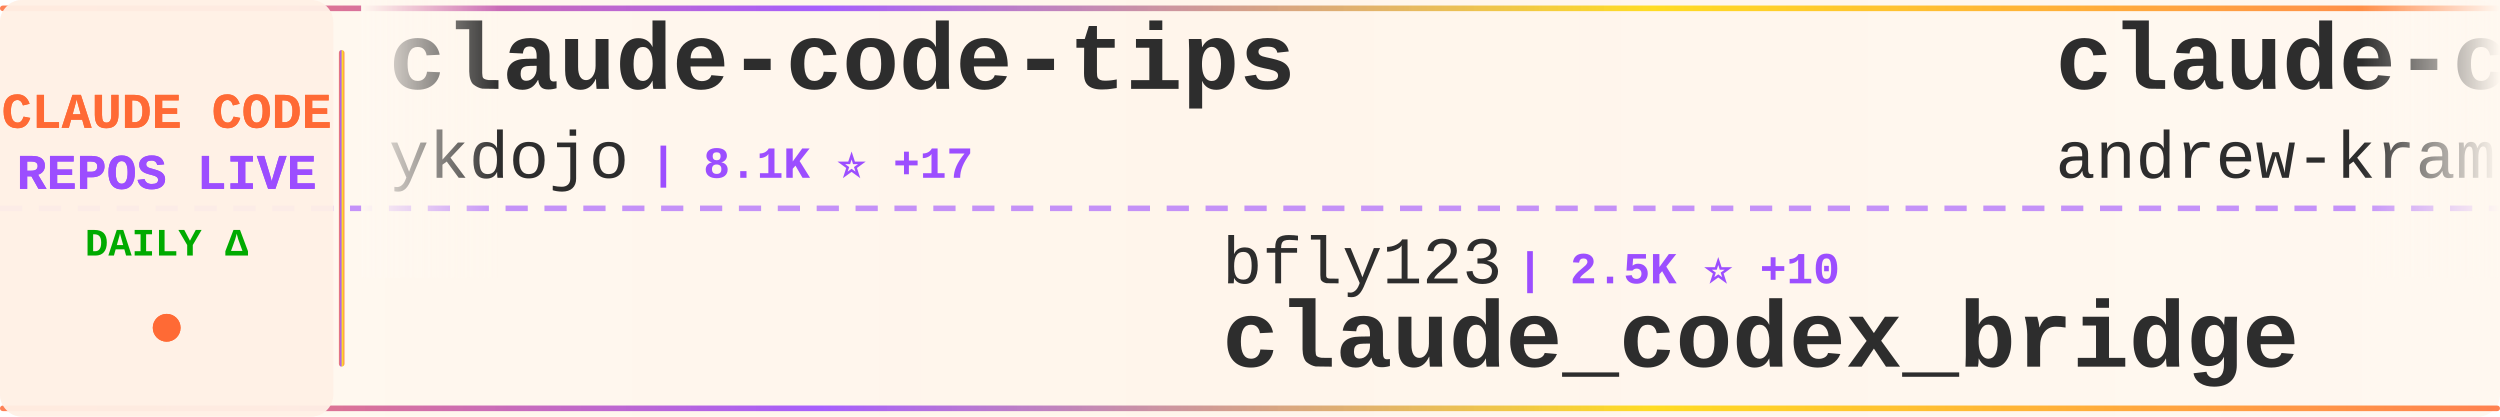
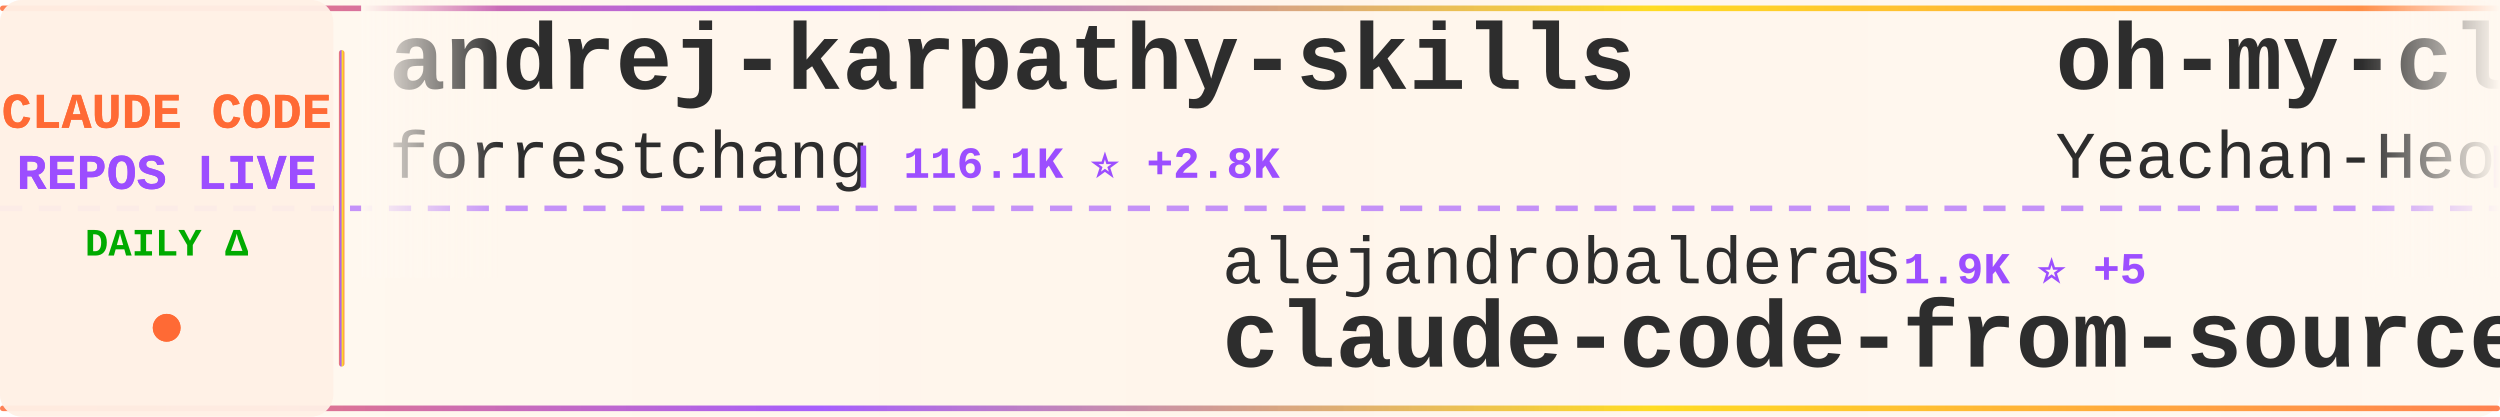
<svg xmlns="http://www.w3.org/2000/svg" width="900" height="150">
  <defs>
    <linearGradient id="tickerBg" x1="0%" y1="0%" x2="100%" y2="0%">
      <stop offset="0%" style="stop-color:#fff8f0;stop-opacity:0.98" />
      <stop offset="50%" style="stop-color:#fff5eb;stop-opacity:1" />
      <stop offset="100%" style="stop-color:#fff8f0;stop-opacity:0.98" />
    </linearGradient>
    <linearGradient id="borderGrad" x1="0%" y1="0%" x2="100%" y2="0%">
      <stop offset="0%" style="stop-color:#FF6B35;stop-opacity:0.85">
        <animate attributeName="stop-opacity" values="0.85;1;0.85" dur="2s" repeatCount="indefinite" />
      </stop>
      <stop offset="33%" style="stop-color:#9C4EFF;stop-opacity:0.9">
        <animate attributeName="stop-opacity" values="0.9;1;0.9" dur="2.2s" repeatCount="indefinite" />
      </stop>
      <stop offset="66%" style="stop-color:#FFD700;stop-opacity:0.85">
        <animate attributeName="stop-opacity" values="0.85;1;0.85" dur="1.8s" repeatCount="indefinite" />
      </stop>
      <stop offset="100%" style="stop-color:#FF6B35;stop-opacity:0.85">
        <animate attributeName="stop-opacity" values="0.85;1;0.85" dur="2s" repeatCount="indefinite" />
      </stop>
    </linearGradient>
    <filter id="textGlow">
      <feGaussianBlur stdDeviation="0.15" result="coloredBlur" />
      <feMerge>
        <feMergeNode in="coloredBlur" />
        <feMergeNode in="SourceGraphic" />
      </feMerge>
    </filter>
    <filter id="metricGlow">
      <feGaussianBlur stdDeviation="0.2" result="coloredBlur" />
      <feMerge>
        <feMergeNode in="coloredBlur" />
        <feMergeNode in="SourceGraphic" />
      </feMerge>
    </filter>
    <linearGradient id="leftFade" x1="0%" y1="0%" x2="100%" y2="0%">
      <stop offset="0%" style="stop-color:#fff8f0;stop-opacity:1" />
      <stop offset="100%" style="stop-color:#fff8f0;stop-opacity:0" />
    </linearGradient>
    <linearGradient id="rightFade" x1="0%" y1="0%" x2="100%" y2="0%">
      <stop offset="0%" style="stop-color:#fff8f0;stop-opacity:0" />
      <stop offset="100%" style="stop-color:#fff8f0;stop-opacity:1" />
    </linearGradient>
  </defs>
  <rect width="900" height="150" fill="url(#tickerBg)" rx="8" />
  <rect x="0" y="2" width="900" height="2" fill="url(#borderGrad)" rx="1" />
  <rect x="0" y="146" width="900" height="2" fill="url(#borderGrad)" rx="1" />
  <line x1="0" y1="75" x2="900" y2="75" stroke="#9C4EFF" stroke-width="2" stroke-dasharray="8 6" opacity="0.6" />
  <rect x="0" y="0" width="120" height="150" fill="#fff0e6" opacity="0.95" rx="8" />
  <text x="60" y="46" font-family="'Courier New', monospace" font-size="18" font-weight="bold" fill="#FF6B35" text-anchor="middle" filter="url(#textGlow)">
    CLAUDE CODE
  </text>
  <text x="60" y="68" font-family="'Courier New', monospace" font-size="18" font-weight="bold" fill="#9C4EFF" text-anchor="middle" filter="url(#textGlow)">
    REPOS LIVE
  </text>
  <text x="60" y="92" font-family="'Courier New', monospace" font-size="14" font-weight="bold" fill="#00aa00" text-anchor="middle">
    DAILY Δ
  </text>
  <circle cx="60" cy="118" r="5" fill="#FF6B35" filter="url(#metricGlow)">
    <animate attributeName="r" values="4;6;4" dur="1.5s" repeatCount="indefinite" />
    <animate attributeName="opacity" values="0.6;1;0.6" dur="1.5s" repeatCount="indefinite" />
  </circle>
  <rect x="122" y="18" width="2" height="114" fill="url(#borderGrad)" rx="1" />
  <clipPath id="tickerClip">
    <rect x="130" y="0" width="770" height="150" />
  </clipPath>
  <g clip-path="url(#tickerClip)">
    <g id="tickerItems">
      <animateTransform attributeName="transform" attributeType="XML" type="translate" from="0 0" to="-3000 0" dur="54s" repeatCount="indefinite" />
      <g transform="translate(0, 0)">
-         <text x="140" y="32" font-family="'Courier New', monospace" font-size="34" font-weight="bold" fill="#2d2d2d">claude-code-tips</text>
-         <text x="140" y="64" font-family="'Courier New', monospace" font-size="24" font-weight="normal" fill="#2d2d2d" opacity="1.0">ykdojo</text>
-         <text x="234" y="64" font-family="'Courier New', monospace" font-size="16" font-weight="bold" fill="#9C4EFF"> | 8.1K ⭐ +17</text>
+         <text x="140" y="32" font-family="'Courier New', monospace" font-size="34" font-weight="bold" fill="#2d2d2d">andrej-karpathy-skills</text>
+         <text x="140" y="64" font-family="'Courier New', monospace" font-size="24" font-weight="normal" fill="#2d2d2d" opacity="1.0">forrestchang</text>
+         <text x="306" y="64" font-family="'Courier New', monospace" font-size="16" font-weight="bold" fill="#9C4EFF"> | 116.1K ⭐ +2.8K</text>
      </g>
      <g transform="translate(300, 0)">
-         <text x="140" y="102" font-family="'Courier New', monospace" font-size="24" font-weight="normal" fill="#2d2d2d" opacity="1.0">bfly123</text>
-         <text x="246" y="102" font-family="'Courier New', monospace" font-size="16" font-weight="bold" fill="#9C4EFF"> | 2.5K ⭐ +10</text>
-         <text x="140" y="132" font-family="'Courier New', monospace" font-size="34" font-weight="bold" fill="#2d2d2d">claude_codex_bridge</text>
-       </g>
-       <g transform="translate(600, 0)">
-         <text x="140" y="32" font-family="'Courier New', monospace" font-size="34" font-weight="bold" fill="#2d2d2d">claude-code-source-build</text>
-         <text x="140" y="64" font-family="'Courier New', monospace" font-size="24" font-weight="normal" fill="#2d2d2d" opacity="1.0">andrew-kramer-inno</text>
-         <text x="378" y="64" font-family="'Courier New', monospace" font-size="16" font-weight="bold" fill="#9C4EFF"> | 586 ⭐ +2</text>
-       </g>
-       <g transform="translate(900, 0)">
-         <text x="140" y="102" font-family="'Courier New', monospace" font-size="24" font-weight="normal" fill="#2d2d2d" opacity="1.0">diet103</text>
-         <text x="246" y="102" font-family="'Courier New', monospace" font-size="16" font-weight="bold" fill="#9C4EFF"> | 9.6K ⭐ +3</text>
-         <text x="140" y="132" font-family="'Courier New', monospace" font-size="34" font-weight="bold" fill="#2d2d2d">claude-code-infrastructu...</text>
-       </g>
-       <g transform="translate(1200, 0)">
-         <text x="140" y="32" font-family="'Courier New', monospace" font-size="34" font-weight="bold" fill="#2d2d2d">awesome-claude-code-tool...</text>
-         <text x="140" y="64" font-family="'Courier New', monospace" font-size="24" font-weight="normal" fill="#2d2d2d" opacity="1.0">rohitg00</text>
-         <text x="258" y="64" font-family="'Courier New', monospace" font-size="16" font-weight="bold" fill="#9C4EFF"> | 1.6K ⭐ +10</text>
-       </g>
-       <g transform="translate(1500, 0)">
-         <text x="140" y="102" font-family="'Courier New', monospace" font-size="24" font-weight="normal" fill="#2d2d2d" opacity="1.0">KimYx0207</text>
-         <text x="270" y="102" font-family="'Courier New', monospace" font-size="16" font-weight="bold" fill="#9C4EFF"> | 3.7K ⭐ +29</text>
-         <text x="140" y="132" font-family="'Courier New', monospace" font-size="34" font-weight="bold" fill="#2d2d2d">Claude-Code-x-OpenClaw-G...</text>
-       </g>
-       <g transform="translate(1800, 0)">
-         <text x="140" y="32" font-family="'Courier New', monospace" font-size="34" font-weight="bold" fill="#2d2d2d">claude-code-hooks-master...</text>
-         <text x="140" y="64" font-family="'Courier New', monospace" font-size="24" font-weight="normal" fill="#2d2d2d" opacity="1.0">disler</text>
-         <text x="234" y="64" font-family="'Courier New', monospace" font-size="16" font-weight="bold" fill="#9C4EFF"> | 3.6K ⭐ +3</text>
-       </g>
-       <g transform="translate(2100, 0)">
-         <text x="140" y="102" font-family="'Courier New', monospace" font-size="24" font-weight="normal" fill="#2d2d2d" opacity="1.0">slopus</text>
-         <text x="234" y="102" font-family="'Courier New', monospace" font-size="16" font-weight="bold" fill="#9C4EFF"> | 20.2K ⭐ +121</text>
-         <text x="140" y="132" font-family="'Courier New', monospace" font-size="34" font-weight="bold" fill="#2d2d2d">happy</text>
-       </g>
-       <g transform="translate(2400, 0)">
-         <text x="140" y="32" font-family="'Courier New', monospace" font-size="34" font-weight="bold" fill="#2d2d2d">claude-code-guide</text>
-         <text x="140" y="64" font-family="'Courier New', monospace" font-size="24" font-weight="normal" fill="#2d2d2d" opacity="1.0">Cranot</text>
-         <text x="234" y="64" font-family="'Courier New', monospace" font-size="16" font-weight="bold" fill="#9C4EFF"> | 2.6K ⭐ +5</text>
-       </g>
-       <g transform="translate(2700, 0)">
        <text x="140" y="102" font-family="'Courier New', monospace" font-size="24" font-weight="normal" fill="#2d2d2d" opacity="1.0">alejandrobalderas</text>
        <text x="366" y="102" font-family="'Courier New', monospace" font-size="16" font-weight="bold" fill="#9C4EFF"> | 1.9K ⭐ +5</text>
        <text x="140" y="132" font-family="'Courier New', monospace" font-size="34" font-weight="bold" fill="#2d2d2d">claude-code-from-source</text>
      </g>
+       <g transform="translate(600, 0)">
+         <text x="140" y="32" font-family="'Courier New', monospace" font-size="34" font-weight="bold" fill="#2d2d2d">oh-my-claudecode</text>
+         <text x="140" y="64" font-family="'Courier New', monospace" font-size="24" font-weight="normal" fill="#2d2d2d" opacity="1.0">Yeachan-Heo</text>
+         <text x="294" y="64" font-family="'Courier New', monospace" font-size="16" font-weight="bold" fill="#9C4EFF"> | 32.7K ⭐ +151</text>
+       </g>
+       <g transform="translate(900, 0)">
+         <text x="140" y="102" font-family="'Courier New', monospace" font-size="24" font-weight="normal" fill="#2d2d2d" opacity="1.0">diet103</text>
+         <text x="246" y="102" font-family="'Courier New', monospace" font-size="16" font-weight="bold" fill="#9C4EFF"> | 9.6K ⭐ +4</text>
+         <text x="140" y="132" font-family="'Courier New', monospace" font-size="34" font-weight="bold" fill="#2d2d2d">claude-code-infrastructu...</text>
+       </g>
+       <g transform="translate(1200, 0)">
+         <text x="140" y="32" font-family="'Courier New', monospace" font-size="34" font-weight="bold" fill="#2d2d2d">claude-code-hub</text>
+         <text x="140" y="64" font-family="'Courier New', monospace" font-size="24" font-weight="normal" fill="#2d2d2d" opacity="1.0">ding113</text>
+         <text x="246" y="64" font-family="'Courier New', monospace" font-size="16" font-weight="bold" fill="#9C4EFF"> | 2.8K ⭐ +18</text>
+       </g>
+       <g transform="translate(1500, 0)">
+         <text x="140" y="102" font-family="'Courier New', monospace" font-size="24" font-weight="normal" fill="#2d2d2d" opacity="1.0">luyao618</text>
+         <text x="258" y="102" font-family="'Courier New', monospace" font-size="16" font-weight="bold" fill="#9C4EFF"> | 1.3K ⭐ +4</text>
+         <text x="140" y="132" font-family="'Courier New', monospace" font-size="34" font-weight="bold" fill="#2d2d2d">Claude-Code-Source-Study</text>
+       </g>
+       <g transform="translate(1800, 0)">
+         <text x="140" y="32" font-family="'Courier New', monospace" font-size="34" font-weight="bold" fill="#2d2d2d">claude-code-rust</text>
+         <text x="140" y="64" font-family="'Courier New', monospace" font-size="24" font-weight="normal" fill="#2d2d2d" opacity="1.0">lorryjovens-hub</text>
+         <text x="342" y="64" font-family="'Courier New', monospace" font-size="16" font-weight="bold" fill="#9C4EFF"> | 1.5K ⭐ +7</text>
+       </g>
+       <g transform="translate(2100, 0)">
+         <text x="140" y="102" font-family="'Courier New', monospace" font-size="24" font-weight="normal" fill="#2d2d2d" opacity="1.0">Pimzino</text>
+         <text x="246" y="102" font-family="'Courier New', monospace" font-size="16" font-weight="bold" fill="#9C4EFF"> | 3.7K ⭐ +4</text>
+         <text x="140" y="132" font-family="'Courier New', monospace" font-size="34" font-weight="bold" fill="#2d2d2d">claude-code-spec-workflo...</text>
+       </g>
+       <g transform="translate(2400, 0)">
+         <text x="140" y="32" font-family="'Courier New', monospace" font-size="34" font-weight="bold" fill="#2d2d2d">claude-code-tudou</text>
+         <text x="140" y="64" font-family="'Courier New', monospace" font-size="24" font-weight="normal" fill="#2d2d2d" opacity="1.0">AICoderTudou</text>
+         <text x="306" y="64" font-family="'Courier New', monospace" font-size="16" font-weight="bold" fill="#9C4EFF"> | 497 ⭐</text>
+       </g>
+       <g transform="translate(2700, 0)">
+         <text x="140" y="102" font-family="'Courier New', monospace" font-size="24" font-weight="normal" fill="#2d2d2d" opacity="1.0">snarktank</text>
+         <text x="270" y="102" font-family="'Courier New', monospace" font-size="16" font-weight="bold" fill="#9C4EFF"> | 18.6K ⭐ +117</text>
+         <text x="140" y="132" font-family="'Courier New', monospace" font-size="34" font-weight="bold" fill="#2d2d2d">ralph</text>
+       </g>
      <g transform="translate(3000, 0)">
-         <text x="140" y="32" font-family="'Courier New', monospace" font-size="34" font-weight="bold" fill="#2d2d2d">claude-code-tips</text>
-         <text x="140" y="64" font-family="'Courier New', monospace" font-size="24" font-weight="normal" fill="#2d2d2d" opacity="1.0">ykdojo</text>
-         <text x="234" y="64" font-family="'Courier New', monospace" font-size="16" font-weight="bold" fill="#9C4EFF"> | 8.1K ⭐ +17</text>
+         <text x="140" y="32" font-family="'Courier New', monospace" font-size="34" font-weight="bold" fill="#2d2d2d">andrej-karpathy-skills</text>
+         <text x="140" y="64" font-family="'Courier New', monospace" font-size="24" font-weight="normal" fill="#2d2d2d" opacity="1.0">forrestchang</text>
+         <text x="306" y="64" font-family="'Courier New', monospace" font-size="16" font-weight="bold" fill="#9C4EFF"> | 116.1K ⭐ +2.8K</text>
      </g>
      <g transform="translate(3300, 0)">
-         <text x="140" y="102" font-family="'Courier New', monospace" font-size="24" font-weight="normal" fill="#2d2d2d" opacity="1.0">bfly123</text>
-         <text x="246" y="102" font-family="'Courier New', monospace" font-size="16" font-weight="bold" fill="#9C4EFF"> | 2.5K ⭐ +10</text>
-         <text x="140" y="132" font-family="'Courier New', monospace" font-size="34" font-weight="bold" fill="#2d2d2d">claude_codex_bridge</text>
+         <text x="140" y="102" font-family="'Courier New', monospace" font-size="24" font-weight="normal" fill="#2d2d2d" opacity="1.0">alejandrobalderas</text>
+         <text x="366" y="102" font-family="'Courier New', monospace" font-size="16" font-weight="bold" fill="#9C4EFF"> | 1.9K ⭐ +5</text>
+         <text x="140" y="132" font-family="'Courier New', monospace" font-size="34" font-weight="bold" fill="#2d2d2d">claude-code-from-source</text>
      </g>
      <g transform="translate(3600, 0)">
-         <text x="140" y="32" font-family="'Courier New', monospace" font-size="34" font-weight="bold" fill="#2d2d2d">claude-code-source-build</text>
-         <text x="140" y="64" font-family="'Courier New', monospace" font-size="24" font-weight="normal" fill="#2d2d2d" opacity="1.0">andrew-kramer-inno</text>
-         <text x="378" y="64" font-family="'Courier New', monospace" font-size="16" font-weight="bold" fill="#9C4EFF"> | 586 ⭐ +2</text>
+         <text x="140" y="32" font-family="'Courier New', monospace" font-size="34" font-weight="bold" fill="#2d2d2d">oh-my-claudecode</text>
+         <text x="140" y="64" font-family="'Courier New', monospace" font-size="24" font-weight="normal" fill="#2d2d2d" opacity="1.0">Yeachan-Heo</text>
+         <text x="294" y="64" font-family="'Courier New', monospace" font-size="16" font-weight="bold" fill="#9C4EFF"> | 32.7K ⭐ +151</text>
      </g>
      <g transform="translate(3900, 0)">
        <text x="140" y="102" font-family="'Courier New', monospace" font-size="24" font-weight="normal" fill="#2d2d2d" opacity="1.0">diet103</text>
-         <text x="246" y="102" font-family="'Courier New', monospace" font-size="16" font-weight="bold" fill="#9C4EFF"> | 9.6K ⭐ +3</text>
+         <text x="246" y="102" font-family="'Courier New', monospace" font-size="16" font-weight="bold" fill="#9C4EFF"> | 9.6K ⭐ +4</text>
        <text x="140" y="132" font-family="'Courier New', monospace" font-size="34" font-weight="bold" fill="#2d2d2d">claude-code-infrastructu...</text>
      </g>
    </g>
  </g>
  <rect x="130" y="0" width="50" height="100" fill="url(#leftFade)" />
  <rect x="850" y="0" width="50" height="100" fill="url(#rightFade)" />
</svg>
